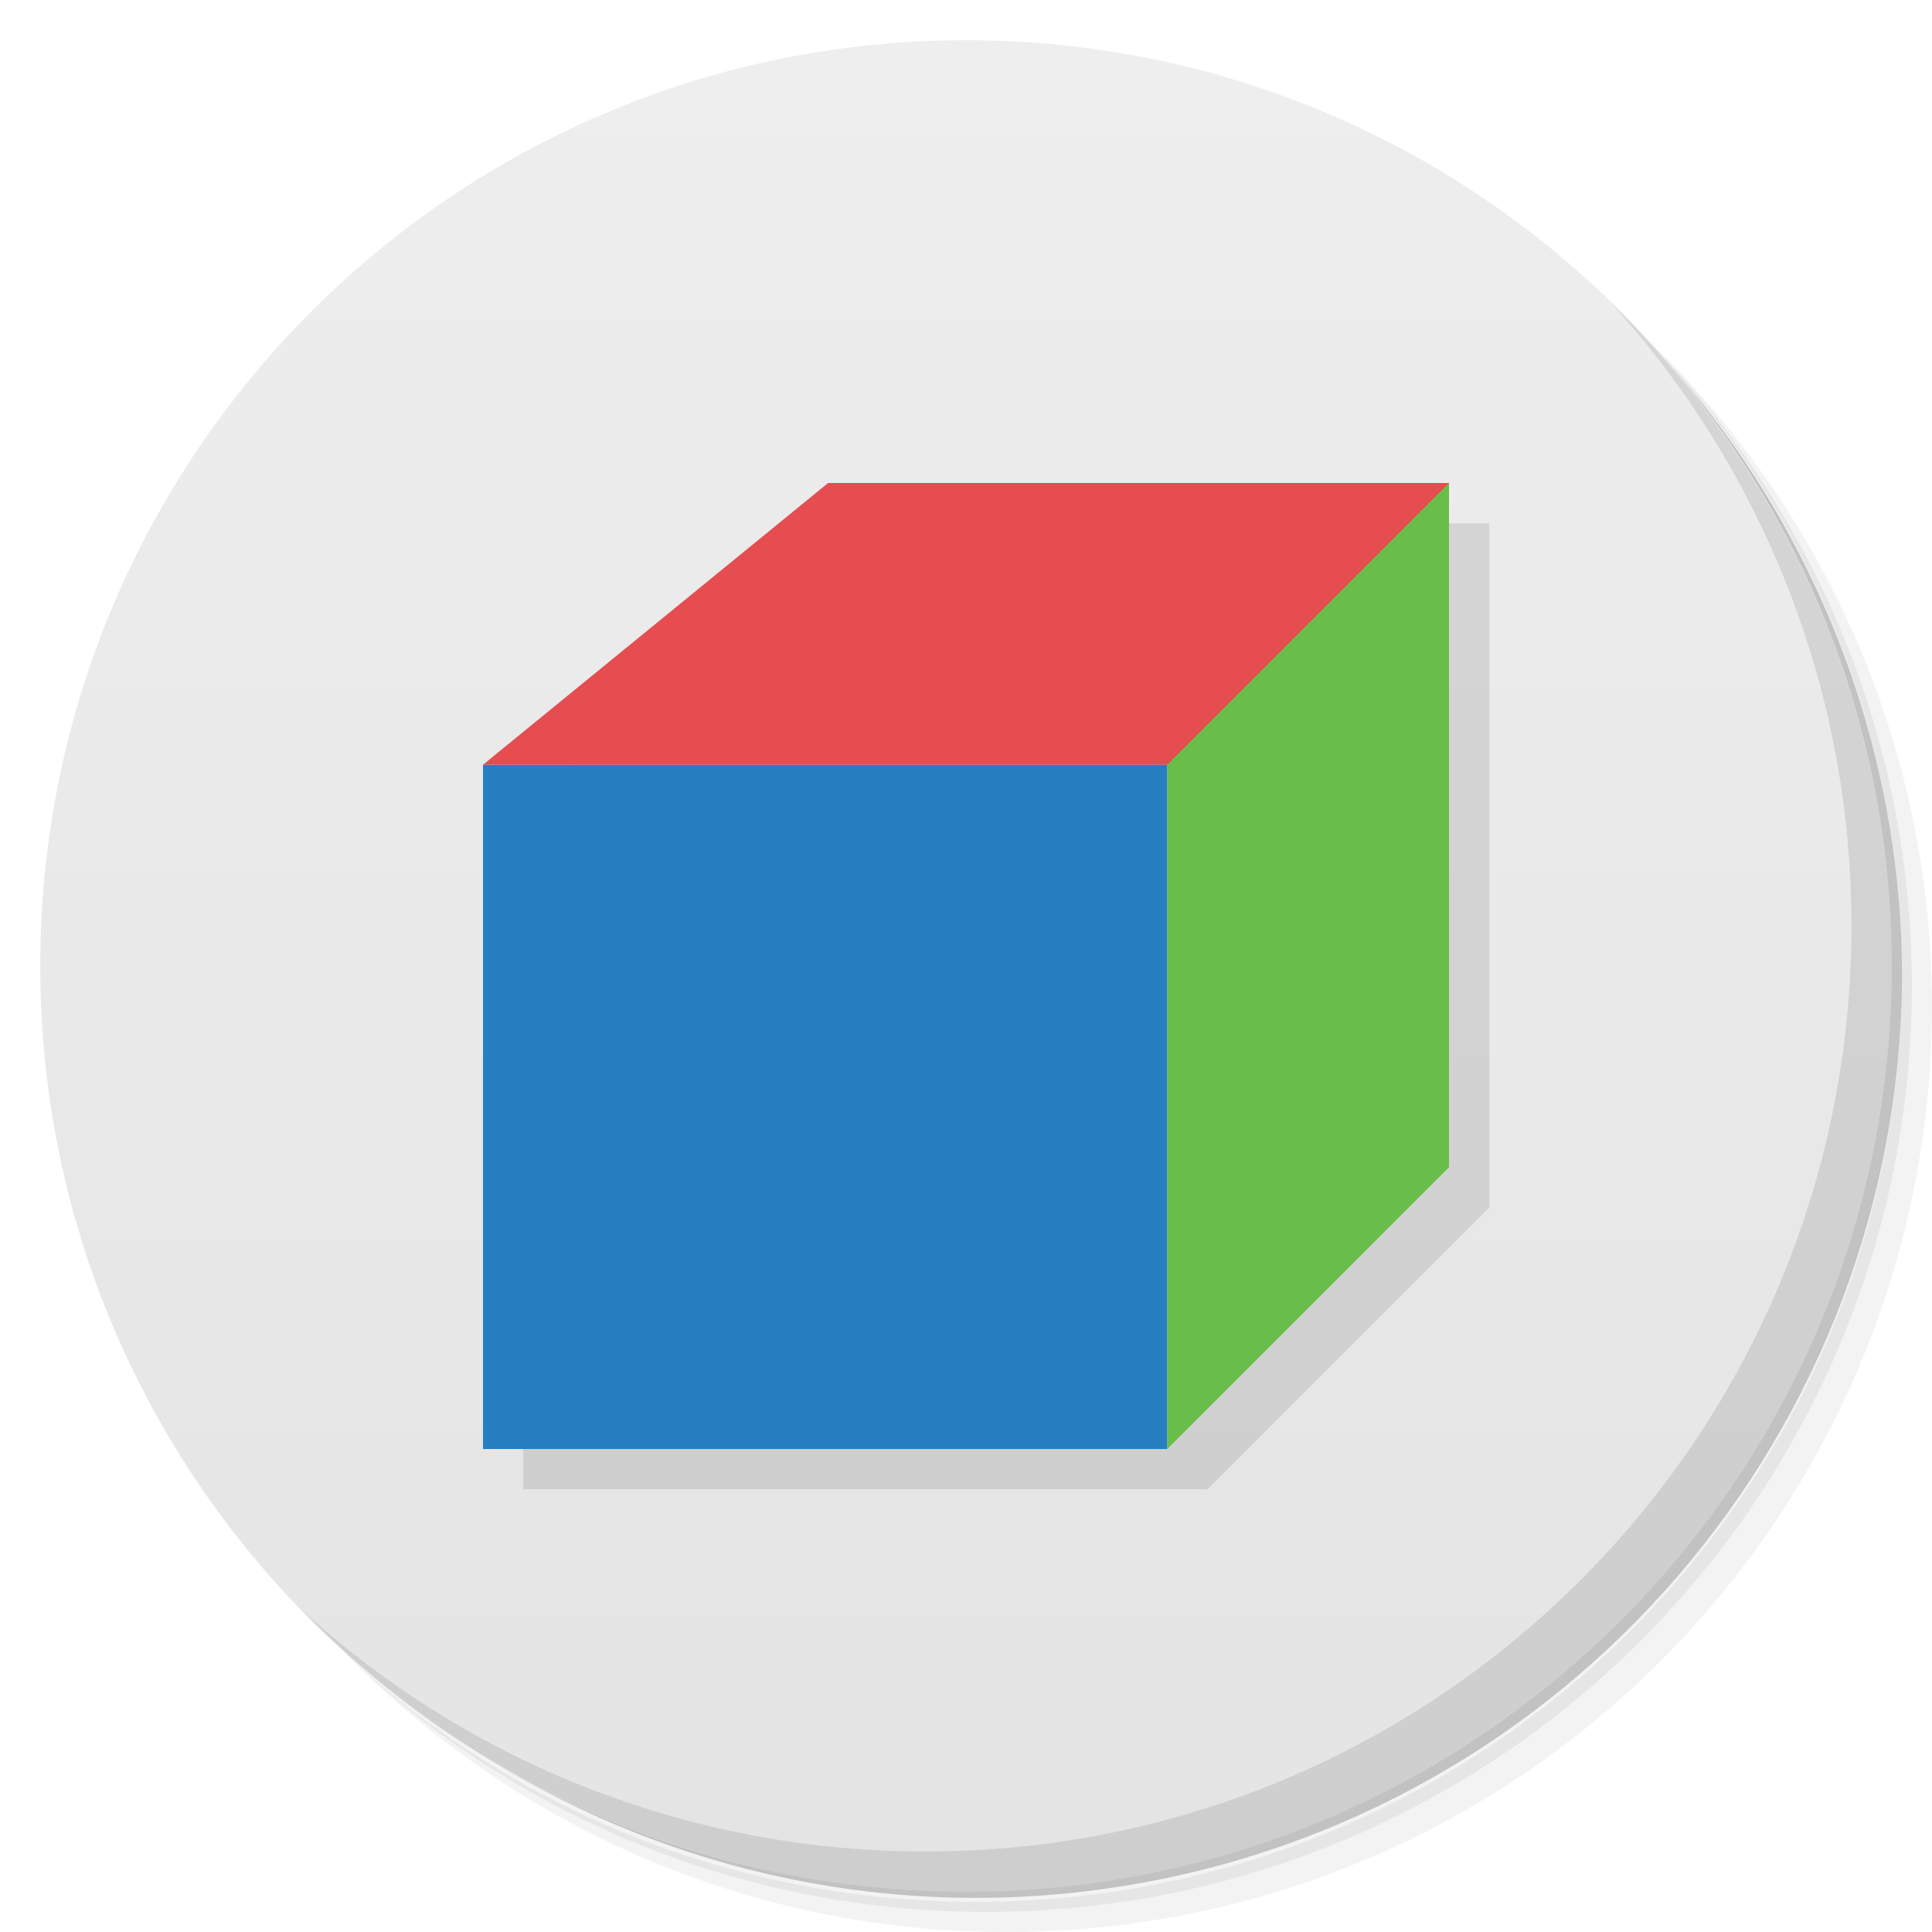
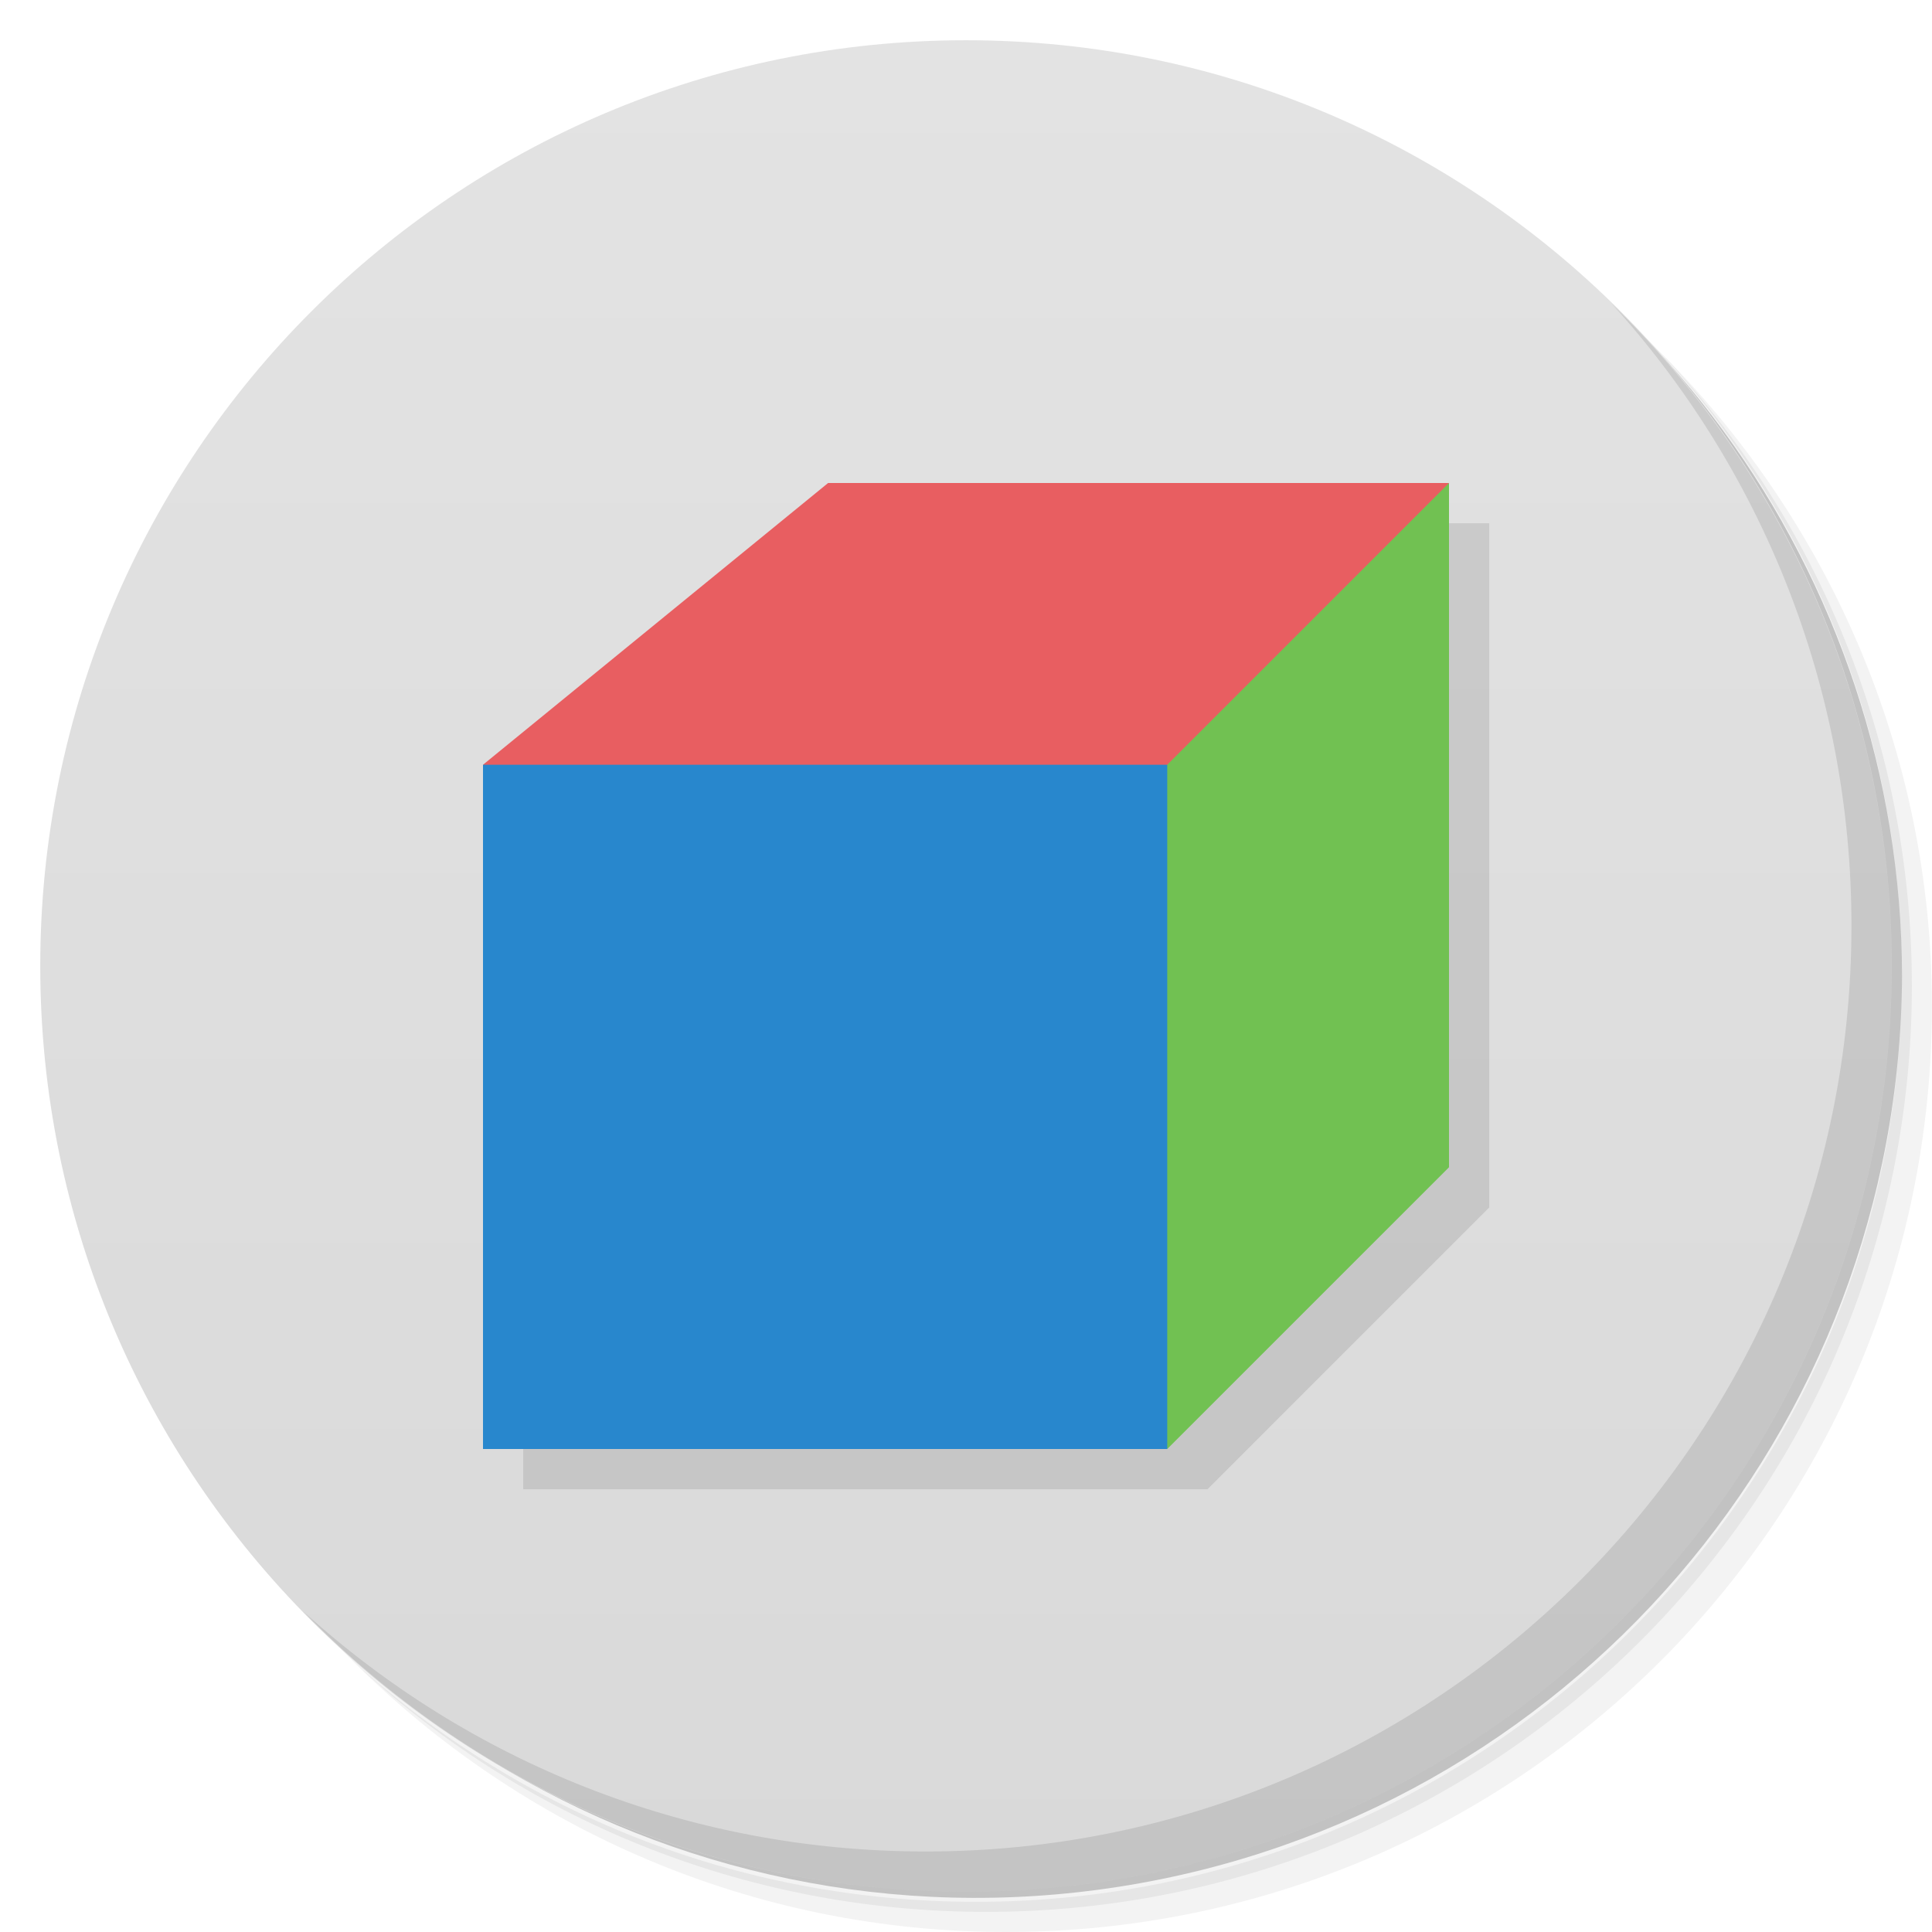
- <svg xmlns="http://www.w3.org/2000/svg" viewBox="0 0 48 48">
+ <svg xmlns="http://www.w3.org/2000/svg" version="1.1" viewBox="0 0 48 48">
  <defs>
-     <linearGradient id="linearGradient3764" x1="1" x2="47" gradientUnits="userSpaceOnUse" gradientTransform="matrix(0,-1,1,0,-1.5e-6,48)">
-       <stop style="stop-color:#e4e4e4;stop-opacity:1" />
-       <stop offset="1" style="stop-color:#eee;stop-opacity:1" />
+     <linearGradient id="bg" x1="1" x2="47" gradientTransform="matrix(0 -1 1 0 -1.5e-6 48)" gradientUnits="userSpaceOnUse">
+       <stop style="stop-color:#d9d9d9" offset="0" />
+       <stop style="stop-color:#e3e3e3" offset="1" />
    </linearGradient>
  </defs>
-   <g>
-     <path d="m 36.31 5 c 5.859 4.062 9.688 10.831 9.688 18.5 c 0 12.426 -10.07 22.5 -22.5 22.5 c -7.669 0 -14.438 -3.828 -18.5 -9.688 c 1.037 1.822 2.306 3.499 3.781 4.969 c 4.085 3.712 9.514 5.969 15.469 5.969 c 12.703 0 23 -10.298 23 -23 c 0 -5.954 -2.256 -11.384 -5.969 -15.469 c -1.469 -1.475 -3.147 -2.744 -4.969 -3.781 z m 4.969 3.781 c 3.854 4.113 6.219 9.637 6.219 15.719 c 0 12.703 -10.297 23 -23 23 c -6.081 0 -11.606 -2.364 -15.719 -6.219 c 4.16 4.144 9.883 6.719 16.219 6.719 c 12.703 0 23 -10.298 23 -23 c 0 -6.335 -2.575 -12.06 -6.719 -16.219 z" style="opacity:0.05" />
-     <path d="m 41.28 8.781 c 3.712 4.085 5.969 9.514 5.969 15.469 c 0 12.703 -10.297 23 -23 23 c -5.954 0 -11.384 -2.256 -15.469 -5.969 c 4.113 3.854 9.637 6.219 15.719 6.219 c 12.703 0 23 -10.298 23 -23 c 0 -6.081 -2.364 -11.606 -6.219 -15.719 z" style="opacity:0.1" />
-     <path d="m 31.25 2.375 c 8.615 3.154 14.75 11.417 14.75 21.13 c 0 12.426 -10.07 22.5 -22.5 22.5 c -9.708 0 -17.971 -6.135 -21.12 -14.75 a 23 23 0 0 0 44.875 -7 a 23 23 0 0 0 -16 -21.875 z" style="opacity:0.2" />
-   </g>
-   <g>
-     <path d="m 24 1 c 12.703 0 23 10.297 23 23 c 0 12.703 -10.297 23 -23 23 -12.703 0 -23 -10.297 -23 -23 0 -12.703 10.297 -23 23 -23 z" style="fill:url(#linearGradient3764);fill-opacity:1" />
-   </g>
-   <g>
-     <g>
-       <g transform="translate(1,1)">
-         <g style="opacity:0.1">
-           <g>
-             <path d="m 21.574 13 -8.574 7 l 0 17 17 0 7 -7 0 -17 c -5.142 0 -10.284 0 -15.426 0 z" transform="translate(-1,-1)" style="fill:#000;fill-opacity:1;stroke:none;fill-rule:nonzero" />
-           </g>
-         </g>
-       </g>
-     </g>
-   </g>
-   <g>
-     <g>
-       <g>
-         <path d="m 12 19 17 0 0 17 -17 0 m 0 -17" style="fill:#267fc1;fill-opacity:1;stroke:none;fill-rule:nonzero" />
-         <path d="m 29 12 0 24 7 -7 0 -17 m -7 0.004" style="fill:#69be49;fill-opacity:1;stroke:none;fill-rule:nonzero" />
-         <path d="M 20.574,12 12,19 l 17,0 7,-7 m -15.43,0" style="fill:#e54d51;fill-opacity:1;stroke:none;fill-rule:nonzero" />
-       </g>
-     </g>
-   </g>
-   <g>
-     <path d="m 40.03 7.531 c 3.712 4.084 5.969 9.514 5.969 15.469 0 12.703 -10.297 23 -23 23 c -5.954 0 -11.384 -2.256 -15.469 -5.969 4.178 4.291 10.01 6.969 16.469 6.969 c 12.703 0 23 -10.298 23 -23 0 -6.462 -2.677 -12.291 -6.969 -16.469 z" style="opacity:0.1" />
-   </g>
+   <path d="m36.31 5c5.859 4.062 9.688 10.831 9.688 18.5 0 12.426-10.07 22.5-22.5 22.5-7.669 0-14.438-3.828-18.5-9.688 1.037 1.822 2.306 3.499 3.781 4.969 4.085 3.712 9.514 5.969 15.469 5.969 12.703 0 23-10.298 23-23 0-5.954-2.256-11.384-5.969-15.469-1.469-1.475-3.147-2.744-4.969-3.781zm4.969 3.781c3.854 4.113 6.219 9.637 6.219 15.719 0 12.703-10.297 23-23 23-6.081 0-11.606-2.364-15.719-6.219 4.16 4.144 9.883 6.719 16.219 6.719 12.703 0 23-10.298 23-23 0-6.335-2.575-12.06-6.719-16.219z" style="opacity:.05" />
+   <path d="m41.28 8.781c3.712 4.085 5.969 9.514 5.969 15.469 0 12.703-10.297 23-23 23-5.954 0-11.384-2.256-15.469-5.969 4.113 3.854 9.637 6.219 15.719 6.219 12.703 0 23-10.298 23-23 0-6.081-2.364-11.606-6.219-15.719z" style="opacity:.1" />
+   <path d="m31.25 2.375c8.615 3.154 14.75 11.417 14.75 21.13 0 12.426-10.07 22.5-22.5 22.5-9.708 0-17.971-6.135-21.12-14.75a23 23 0 0 0 44.875-7 23 23 0 0 0-16-21.875z" style="opacity:.2" />
+   <path d="m24 1c12.703 0 23 10.297 23 23s-10.297 23-23 23-23-10.297-23-23 10.297-23 23-23z" style="fill:url(#bg)" />
+   <path d="m21.574 13-8.574 7v17h17l7-7v-17h-15.426z" style="opacity:.1" />
+   <path d="m36 12-6 3-5 12 4 9 7-7z" style="fill:#71c152" />
+   <path d="m20.574 12-8.574 7 8 5 9-5 7-7z" style="fill:#e85e61" />
+   <path d="m12 19h17v17h-17" style="fill:#2887cd" />
+   <path d="m40.03 7.531c3.712 4.084 5.969 9.514 5.969 15.469 0 12.703-10.297 23-23 23-5.954 0-11.384-2.256-15.469-5.969 4.178 4.291 10.01 6.969 16.469 6.969 12.703 0 23-10.298 23-23 0-6.462-2.677-12.291-6.969-16.469z" style="opacity:.1" />
</svg>
